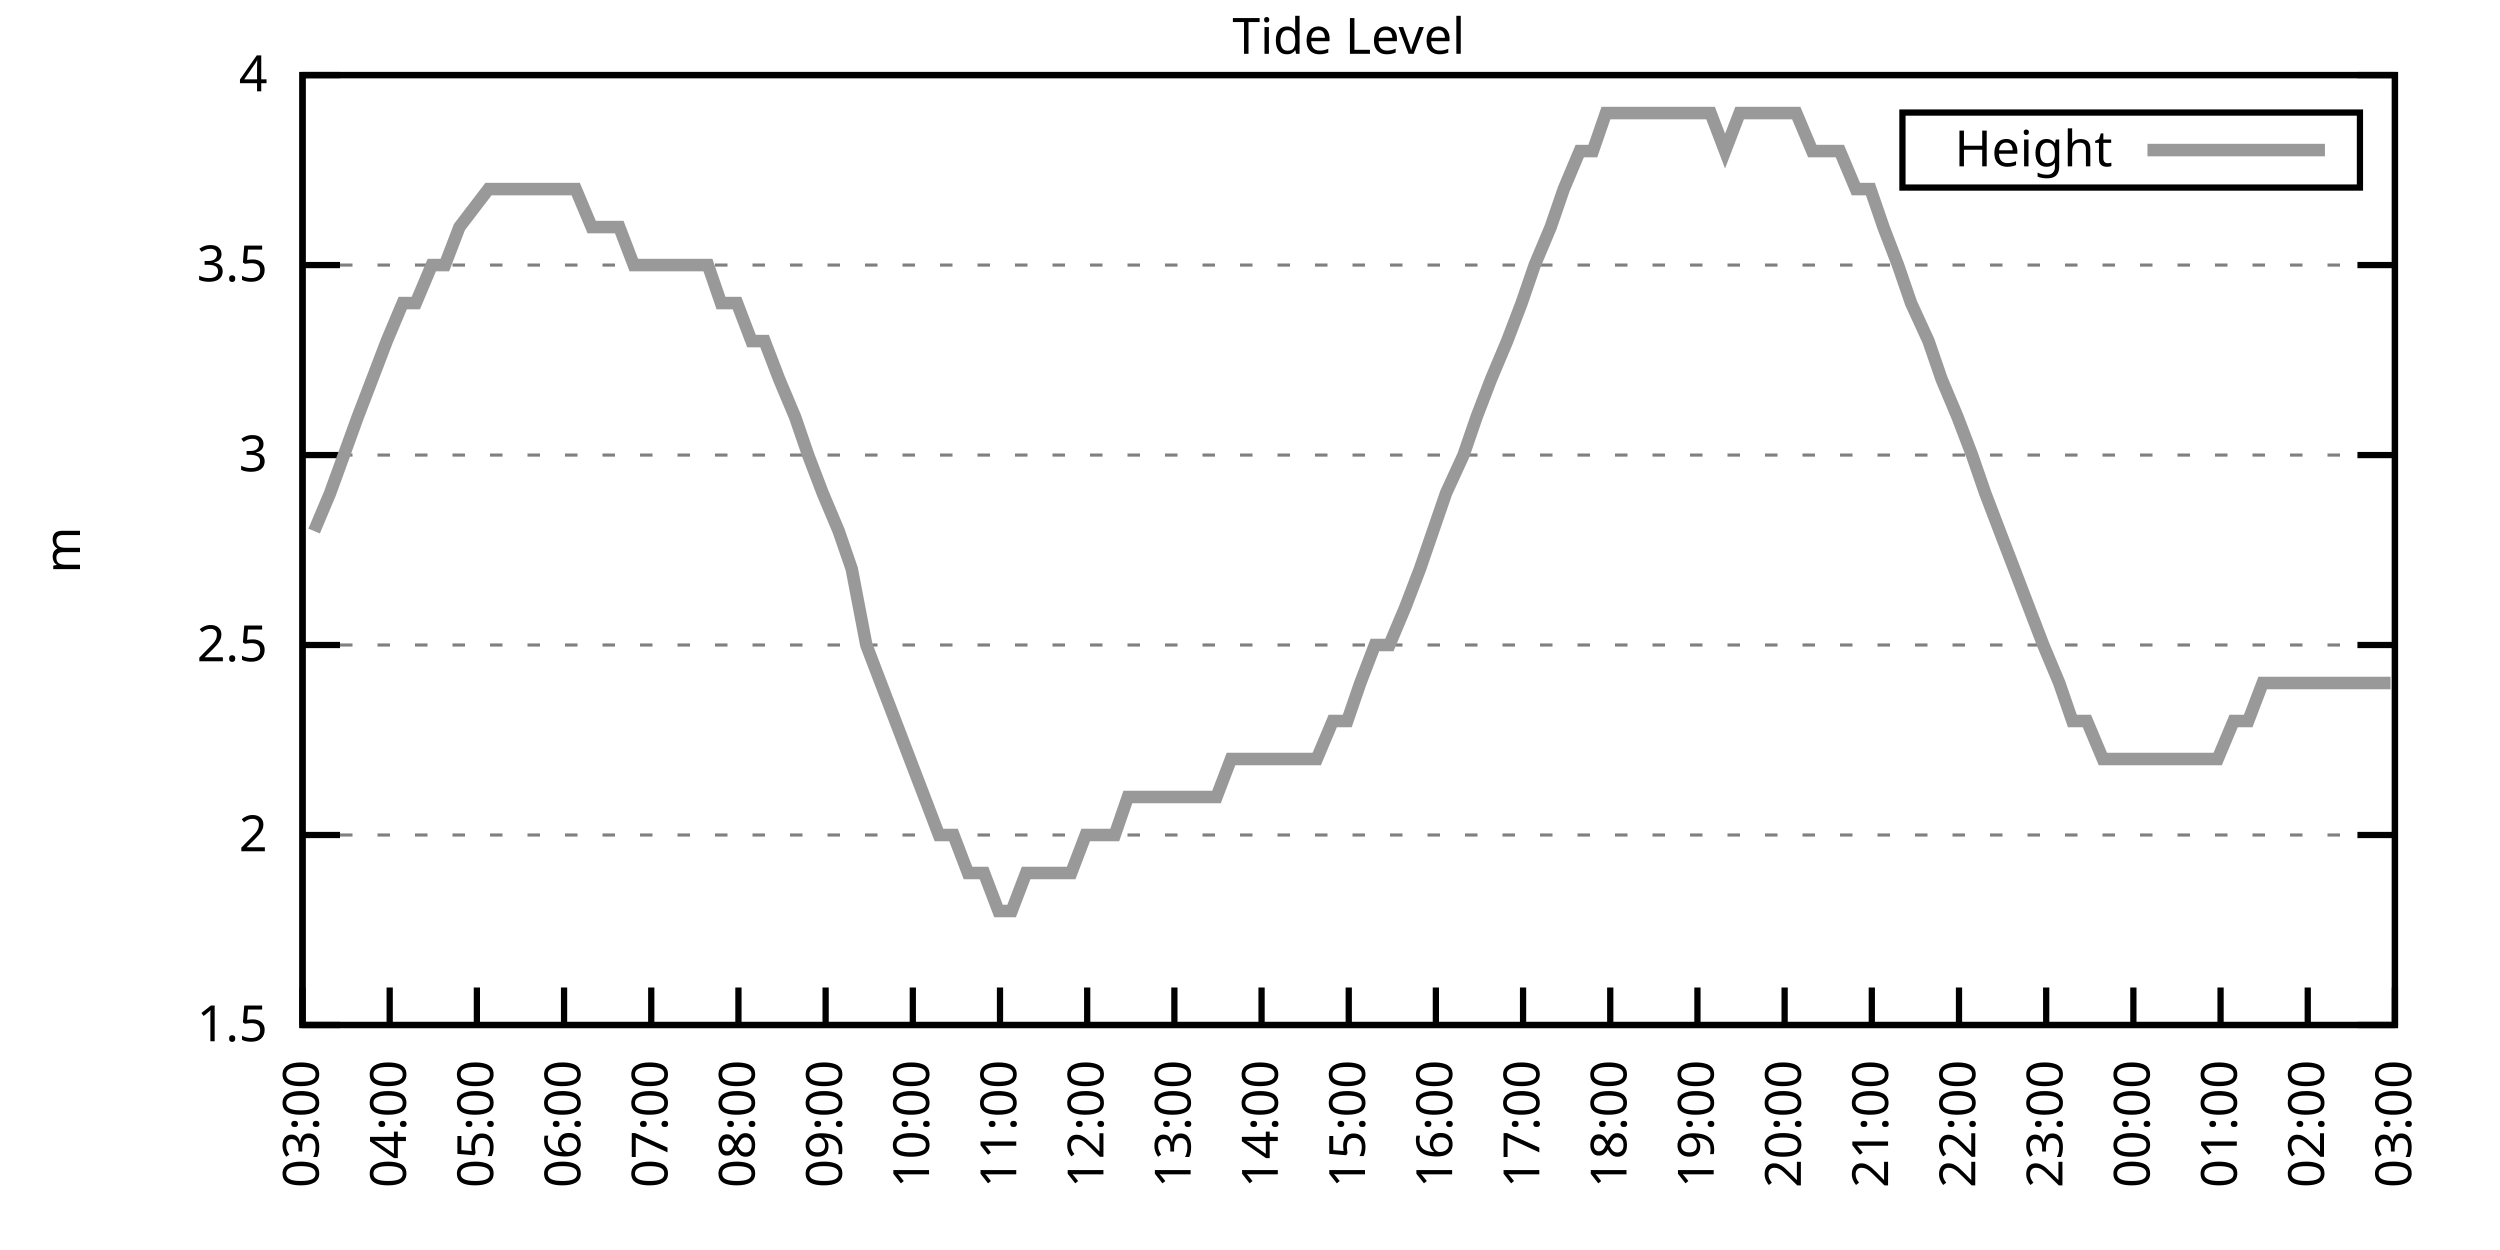
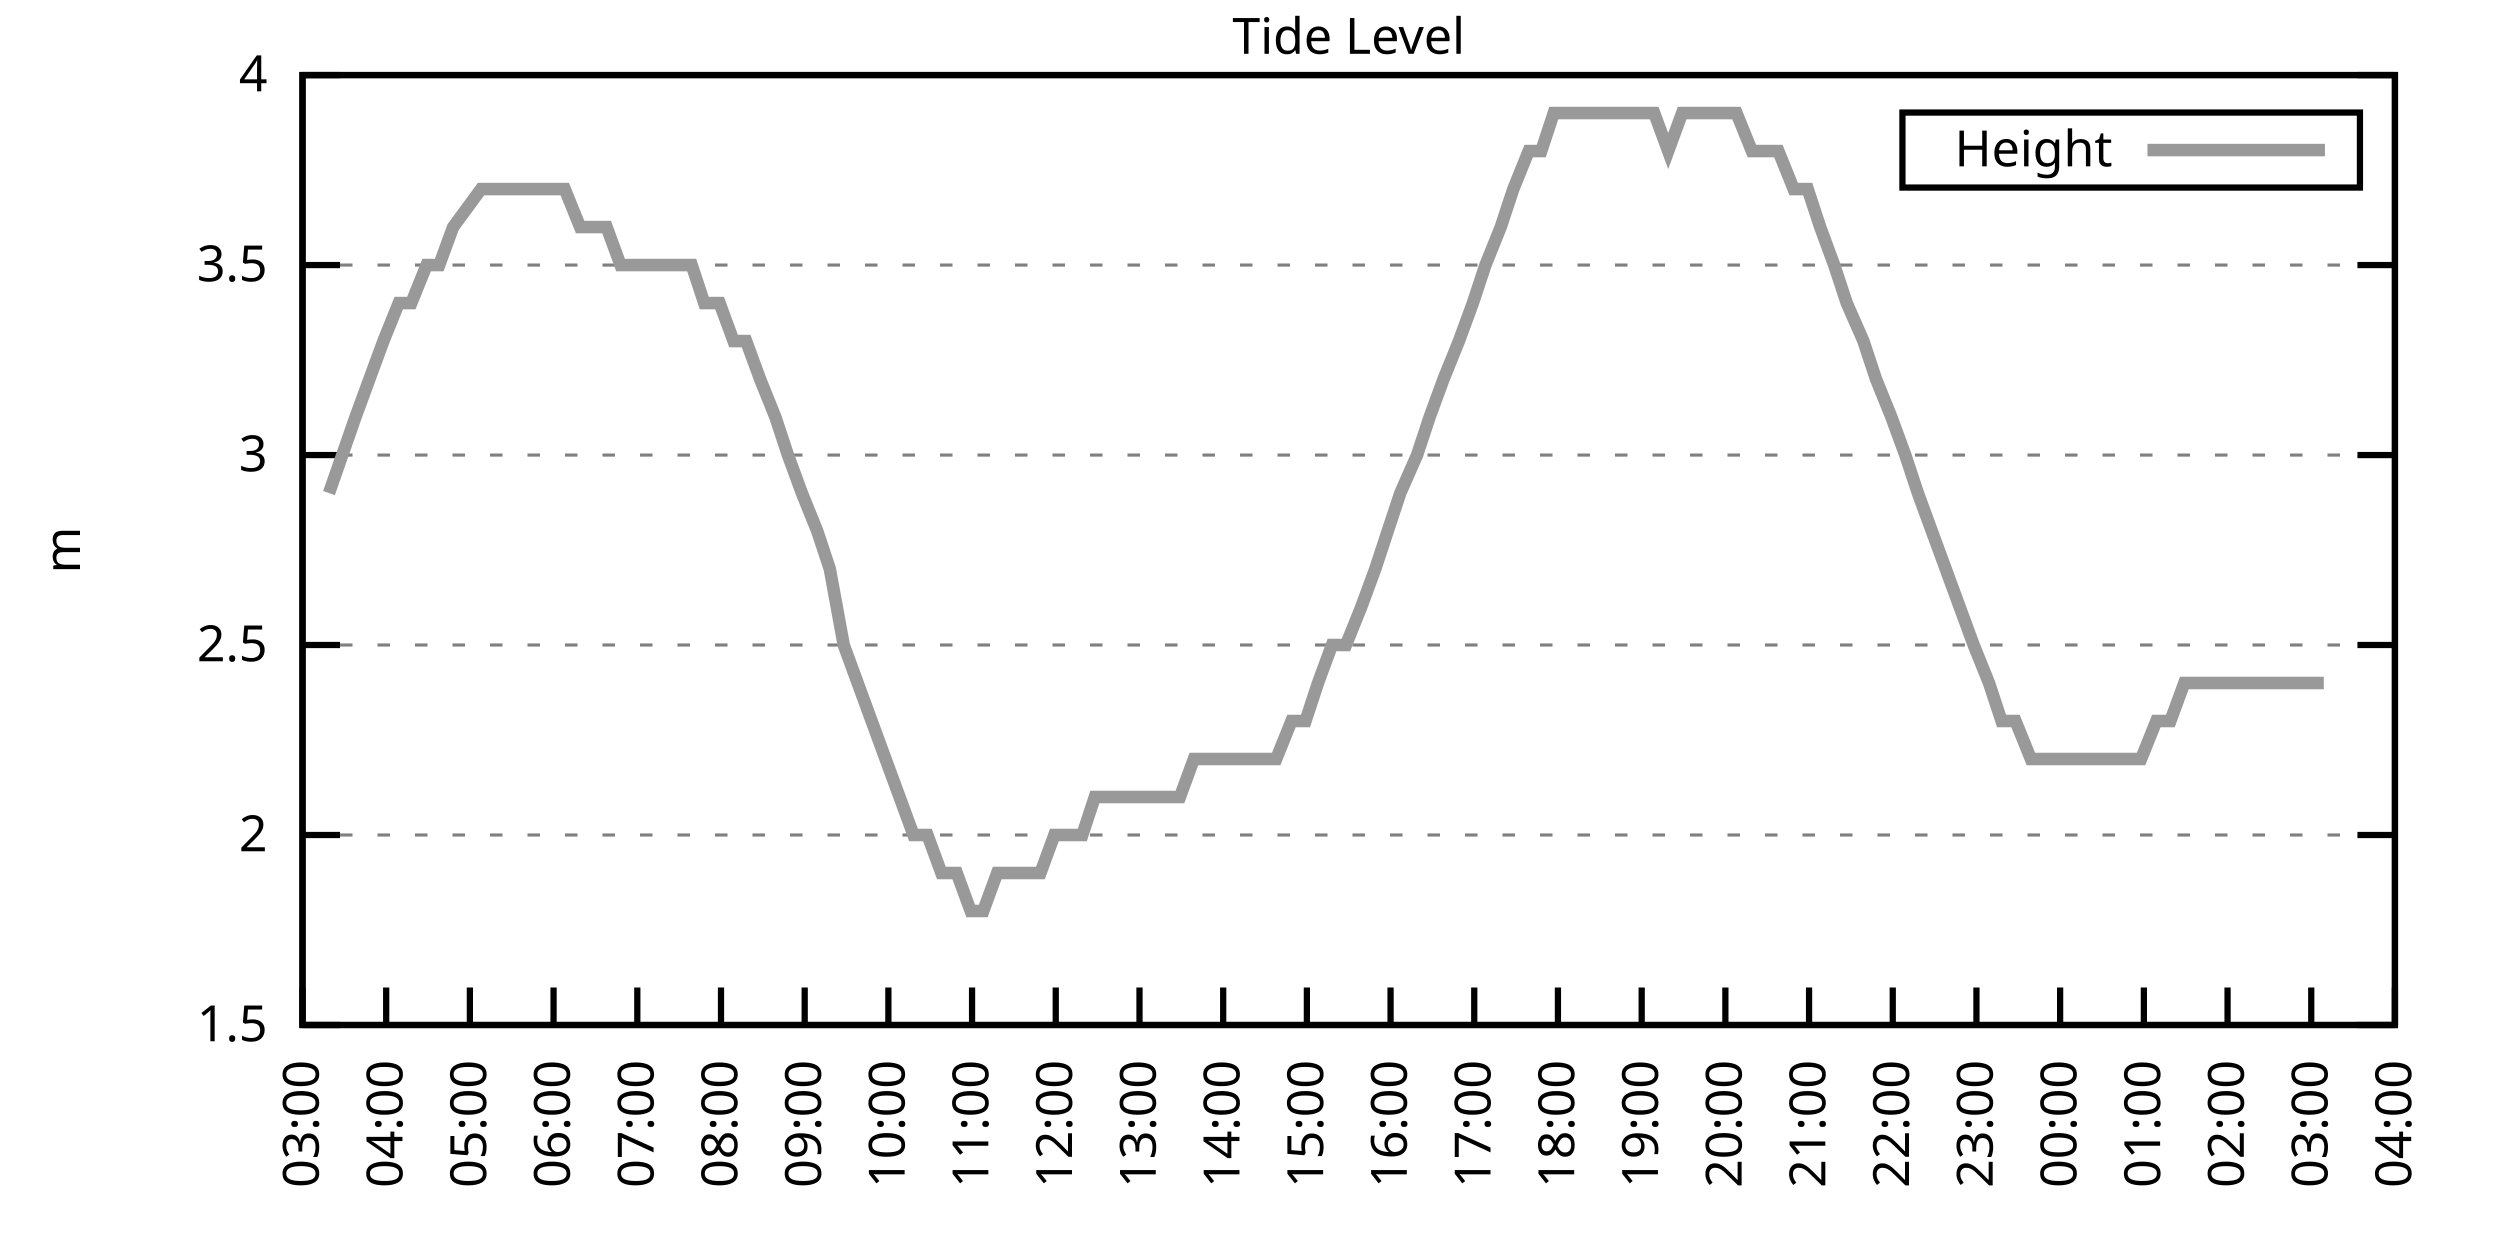
<svg xmlns="http://www.w3.org/2000/svg" xmlns:xlink="http://www.w3.org/1999/xlink" width="400" height="200" viewBox="0 0 400 200">
  <g id="gnuplot_canvas">
    <rect x="0" y="0" width="400" height="200" fill="none" />
    <defs>
      <circle id="gpDot" r="0.5" stroke-width="0.5" stroke="currentColor" />
      <path id="gpPt0" stroke-width="0.333" stroke="currentColor" d="M-1,0 h2 M0,-1 v2" />
      <path id="gpPt1" stroke-width="0.333" stroke="currentColor" d="M-1,-1 L1,1 M1,-1 L-1,1" />
      <path id="gpPt2" stroke-width="0.333" stroke="currentColor" d="M-1,0 L1,0 M0,-1 L0,1 M-1,-1 L1,1 M-1,1 L1,-1" />
      <rect id="gpPt3" stroke-width="0.333" stroke="currentColor" x="-1" y="-1" width="2" height="2" />
      <rect id="gpPt4" stroke-width="0.333" stroke="currentColor" fill="currentColor" x="-1" y="-1" width="2" height="2" />
      <circle id="gpPt5" stroke-width="0.333" stroke="currentColor" cx="0" cy="0" r="1" />
      <use xlink:href="#gpPt5" id="gpPt6" fill="currentColor" stroke="none" />
      <path id="gpPt7" stroke-width="0.333" stroke="currentColor" d="M0,-1.33 L-1.33,0.67 L1.33,0.67 z" />
      <use xlink:href="#gpPt7" id="gpPt8" fill="currentColor" stroke="none" />
      <use xlink:href="#gpPt7" id="gpPt9" stroke="currentColor" transform="rotate(180)" />
      <use xlink:href="#gpPt9" id="gpPt10" fill="currentColor" stroke="none" />
      <use xlink:href="#gpPt3" id="gpPt11" stroke="currentColor" transform="rotate(45)" />
      <use xlink:href="#gpPt11" id="gpPt12" fill="currentColor" stroke="none" />
      <path id="gpPt13" stroke-width="0.333" stroke="currentColor" d="M0,1.330 L1.265,0.411 L0.782,-1.067 L-0.782,-1.076 L-1.265,0.411 z" />
      <use xlink:href="#gpPt13" id="gpPt14" fill="currentColor" stroke="none" />
      <filter id="textbox" filterUnits="objectBoundingBox" x="0" y="0" height="1" width="1">
        <feFlood flood-color="white" flood-opacity="1" result="bgnd" />
        <feComposite in="SourceGraphic" in2="bgnd" operator="atop" />
      </filter>
      <filter id="greybox" filterUnits="objectBoundingBox" x="0" y="0" height="1" width="1">
        <feFlood flood-color="lightgrey" flood-opacity="1" result="grey" />
        <feComposite in="SourceGraphic" in2="grey" operator="atop" />
      </filter>
    </defs>
    <g fill="none" color="white" stroke="currentColor" stroke-width="1.00" stroke-linecap="butt" stroke-linejoin="miter">
</g>
    <g fill="none" color="black" stroke="currentColor" stroke-width="1.00" stroke-linecap="butt" stroke-linejoin="miter">
      <g stroke="none" shape-rendering="crispEdges">
        <polygon fill="rgb(255, 255, 255)" points="48.40,164.00 383.18,164.00 383.18,12.02 48.40,12.02 " />
      </g>
    </g>
    <g fill="none" color="black" stroke="currentColor" stroke-width="1.00" stroke-linecap="butt" stroke-linejoin="miter">
</g>
    <g fill="none" color="black" stroke="black" stroke-width="0.50" stroke-linecap="butt" stroke-linejoin="miter">
</g>
    <g fill="none" color="gray" stroke="currentColor" stroke-width="0.50" stroke-linecap="butt" stroke-linejoin="miter">
      <path stroke="gray" stroke-dasharray="2,4" class="gridline" d="M48.40,164.00 L383.19,164.00  " />
    </g>
    <g fill="none" color="gray" stroke="gray" stroke-width="1.00" stroke-linecap="butt" stroke-linejoin="miter">
</g>
    <g fill="none" color="black" stroke="currentColor" stroke-width="1.00" stroke-linecap="butt" stroke-linejoin="miter">
      <path stroke="black" d="M48.40,164.00 L54.40,164.00 M383.19,164.00 L377.19,164.00  " />
      <g transform="translate(42.80,166.60)" stroke="none" fill="black" font-family="Sans" font-size="8.00" text-anchor="end">
        <text>
          <tspan font-family="Sans"> 1.5</tspan>
        </text>
      </g>
    </g>
    <g fill="none" color="black" stroke="currentColor" stroke-width="1.00" stroke-linecap="butt" stroke-linejoin="miter">
</g>
    <g fill="none" color="black" stroke="black" stroke-width="0.50" stroke-linecap="butt" stroke-linejoin="miter">
</g>
    <g fill="none" color="gray" stroke="currentColor" stroke-width="0.50" stroke-linecap="butt" stroke-linejoin="miter">
      <path stroke="gray" stroke-dasharray="2,4" class="gridline" d="M48.40,133.60 L383.19,133.60  " />
    </g>
    <g fill="none" color="gray" stroke="gray" stroke-width="1.00" stroke-linecap="butt" stroke-linejoin="miter">
</g>
    <g fill="none" color="black" stroke="currentColor" stroke-width="1.00" stroke-linecap="butt" stroke-linejoin="miter">
      <path stroke="black" d="M48.40,133.60 L54.40,133.60 M383.19,133.60 L377.19,133.60  " />
      <g transform="translate(42.80,136.20)" stroke="none" fill="black" font-family="Sans" font-size="8.00" text-anchor="end">
        <text>
          <tspan font-family="Sans"> 2</tspan>
        </text>
      </g>
    </g>
    <g fill="none" color="black" stroke="currentColor" stroke-width="1.00" stroke-linecap="butt" stroke-linejoin="miter">
</g>
    <g fill="none" color="black" stroke="black" stroke-width="0.50" stroke-linecap="butt" stroke-linejoin="miter">
</g>
    <g fill="none" color="gray" stroke="currentColor" stroke-width="0.50" stroke-linecap="butt" stroke-linejoin="miter">
      <path stroke="gray" stroke-dasharray="2,4" class="gridline" d="M48.40,103.20 L383.19,103.20  " />
    </g>
    <g fill="none" color="gray" stroke="gray" stroke-width="1.00" stroke-linecap="butt" stroke-linejoin="miter">
</g>
    <g fill="none" color="black" stroke="currentColor" stroke-width="1.00" stroke-linecap="butt" stroke-linejoin="miter">
      <path stroke="black" d="M48.40,103.20 L54.40,103.20 M383.19,103.20 L377.19,103.20  " />
      <g transform="translate(42.80,105.80)" stroke="none" fill="black" font-family="Sans" font-size="8.00" text-anchor="end">
        <text>
          <tspan font-family="Sans"> 2.5</tspan>
        </text>
      </g>
    </g>
    <g fill="none" color="black" stroke="currentColor" stroke-width="1.00" stroke-linecap="butt" stroke-linejoin="miter">
</g>
    <g fill="none" color="black" stroke="black" stroke-width="0.50" stroke-linecap="butt" stroke-linejoin="miter">
</g>
    <g fill="none" color="gray" stroke="currentColor" stroke-width="0.50" stroke-linecap="butt" stroke-linejoin="miter">
      <path stroke="gray" stroke-dasharray="2,4" class="gridline" d="M48.40,72.81 L383.19,72.81  " />
    </g>
    <g fill="none" color="gray" stroke="gray" stroke-width="1.00" stroke-linecap="butt" stroke-linejoin="miter">
</g>
    <g fill="none" color="black" stroke="currentColor" stroke-width="1.00" stroke-linecap="butt" stroke-linejoin="miter">
      <path stroke="black" d="M48.40,72.81 L54.40,72.81 M383.19,72.81 L377.19,72.81  " />
      <g transform="translate(42.80,75.41)" stroke="none" fill="black" font-family="Sans" font-size="8.00" text-anchor="end">
        <text>
          <tspan font-family="Sans"> 3</tspan>
        </text>
      </g>
    </g>
    <g fill="none" color="black" stroke="currentColor" stroke-width="1.00" stroke-linecap="butt" stroke-linejoin="miter">
</g>
    <g fill="none" color="black" stroke="black" stroke-width="0.50" stroke-linecap="butt" stroke-linejoin="miter">
</g>
    <g fill="none" color="gray" stroke="currentColor" stroke-width="0.50" stroke-linecap="butt" stroke-linejoin="miter">
      <path stroke="gray" stroke-dasharray="2,4" class="gridline" d="M48.40,42.41 L383.19,42.41  " />
    </g>
    <g fill="none" color="gray" stroke="gray" stroke-width="1.00" stroke-linecap="butt" stroke-linejoin="miter">
</g>
    <g fill="none" color="black" stroke="currentColor" stroke-width="1.00" stroke-linecap="butt" stroke-linejoin="miter">
      <path stroke="black" d="M48.40,42.41 L54.40,42.41 M383.19,42.41 L377.19,42.41  " />
      <g transform="translate(42.80,45.01)" stroke="none" fill="black" font-family="Sans" font-size="8.00" text-anchor="end">
        <text>
          <tspan font-family="Sans"> 3.5</tspan>
        </text>
      </g>
    </g>
    <g fill="none" color="black" stroke="currentColor" stroke-width="1.00" stroke-linecap="butt" stroke-linejoin="miter">
</g>
    <g fill="none" color="black" stroke="black" stroke-width="0.50" stroke-linecap="butt" stroke-linejoin="miter">
</g>
    <g fill="none" color="gray" stroke="currentColor" stroke-width="0.50" stroke-linecap="butt" stroke-linejoin="miter">
      <path stroke="gray" stroke-dasharray="2,4" class="gridline" d="M48.40,12.01 L383.19,12.01  " />
    </g>
    <g fill="none" color="gray" stroke="gray" stroke-width="1.00" stroke-linecap="butt" stroke-linejoin="miter">
</g>
    <g fill="none" color="black" stroke="currentColor" stroke-width="1.00" stroke-linecap="butt" stroke-linejoin="miter">
      <path stroke="black" d="M48.40,12.01 L54.40,12.01 M383.19,12.01 L377.19,12.01  " />
      <g transform="translate(42.80,14.61)" stroke="none" fill="black" font-family="Sans" font-size="8.00" text-anchor="end">
        <text>
          <tspan font-family="Sans"> 4</tspan>
        </text>
      </g>
    </g>
    <g fill="none" color="black" stroke="currentColor" stroke-width="1.00" stroke-linecap="butt" stroke-linejoin="miter">
      <path stroke="black" d="M48.40,164.00 L48.40,158.00  " />
      <g transform="translate(51.00,169.60) rotate(270.00)" stroke="none" fill="black" font-family="Sans" font-size="8.00" text-anchor="end">
        <text>
          <tspan font-family="Sans">03:00</tspan>
        </text>
      </g>
    </g>
    <g fill="none" color="black" stroke="currentColor" stroke-width="1.00" stroke-linecap="butt" stroke-linejoin="miter">
-       <path stroke="black" d="M62.35,164.00 L62.35,158.00  " />
-       <g transform="translate(64.95,169.60) rotate(270.00)" stroke="none" fill="black" font-family="Sans" font-size="8.00" text-anchor="end">
+       <path stroke="black" d="M61.79,164.00 L61.79,158.00  " />
+       <g transform="translate(64.39,169.60) rotate(270.00)" stroke="none" fill="black" font-family="Sans" font-size="8.00" text-anchor="end">
        <text>
          <tspan font-family="Sans">04:00</tspan>
        </text>
      </g>
    </g>
    <g fill="none" color="black" stroke="currentColor" stroke-width="1.00" stroke-linecap="butt" stroke-linejoin="miter">
-       <path stroke="black" d="M76.30,164.00 L76.30,158.00  " />
-       <g transform="translate(78.90,169.60) rotate(270.00)" stroke="none" fill="black" font-family="Sans" font-size="8.00" text-anchor="end">
+       <path stroke="black" d="M75.18,164.00 L75.18,158.00  " />
+       <g transform="translate(77.78,169.60) rotate(270.00)" stroke="none" fill="black" font-family="Sans" font-size="8.00" text-anchor="end">
        <text>
          <tspan font-family="Sans">05:00</tspan>
        </text>
      </g>
    </g>
    <g fill="none" color="black" stroke="currentColor" stroke-width="1.00" stroke-linecap="butt" stroke-linejoin="miter">
-       <path stroke="black" d="M90.25,164.00 L90.25,158.00  " />
-       <g transform="translate(92.85,169.60) rotate(270.00)" stroke="none" fill="black" font-family="Sans" font-size="8.00" text-anchor="end">
+       <path stroke="black" d="M88.57,164.00 L88.57,158.00  " />
+       <g transform="translate(91.17,169.60) rotate(270.00)" stroke="none" fill="black" font-family="Sans" font-size="8.00" text-anchor="end">
        <text>
          <tspan font-family="Sans">06:00</tspan>
        </text>
      </g>
    </g>
    <g fill="none" color="black" stroke="currentColor" stroke-width="1.00" stroke-linecap="butt" stroke-linejoin="miter">
-       <path stroke="black" d="M104.20,164.00 L104.20,158.00  " />
-       <g transform="translate(106.80,169.60) rotate(270.00)" stroke="none" fill="black" font-family="Sans" font-size="8.00" text-anchor="end">
+       <path stroke="black" d="M101.97,164.00 L101.97,158.00  " />
+       <g transform="translate(104.57,169.60) rotate(270.00)" stroke="none" fill="black" font-family="Sans" font-size="8.00" text-anchor="end">
        <text>
          <tspan font-family="Sans">07:00</tspan>
        </text>
      </g>
    </g>
    <g fill="none" color="black" stroke="currentColor" stroke-width="1.00" stroke-linecap="butt" stroke-linejoin="miter">
-       <path stroke="black" d="M118.15,164.00 L118.15,158.00  " />
-       <g transform="translate(120.75,169.60) rotate(270.00)" stroke="none" fill="black" font-family="Sans" font-size="8.00" text-anchor="end">
+       <path stroke="black" d="M115.36,164.00 L115.36,158.00  " />
+       <g transform="translate(117.96,169.60) rotate(270.00)" stroke="none" fill="black" font-family="Sans" font-size="8.00" text-anchor="end">
        <text>
          <tspan font-family="Sans">08:00</tspan>
        </text>
      </g>
    </g>
    <g fill="none" color="black" stroke="currentColor" stroke-width="1.00" stroke-linecap="butt" stroke-linejoin="miter">
-       <path stroke="black" d="M132.10,164.00 L132.10,158.00  " />
-       <g transform="translate(134.70,169.60) rotate(270.00)" stroke="none" fill="black" font-family="Sans" font-size="8.00" text-anchor="end">
+       <path stroke="black" d="M128.75,164.00 L128.75,158.00  " />
+       <g transform="translate(131.35,169.60) rotate(270.00)" stroke="none" fill="black" font-family="Sans" font-size="8.00" text-anchor="end">
        <text>
          <tspan font-family="Sans">09:00</tspan>
        </text>
      </g>
    </g>
    <g fill="none" color="black" stroke="currentColor" stroke-width="1.00" stroke-linecap="butt" stroke-linejoin="miter">
-       <path stroke="black" d="M146.05,164.00 L146.05,158.00  " />
-       <g transform="translate(148.65,169.60) rotate(270.00)" stroke="none" fill="black" font-family="Sans" font-size="8.00" text-anchor="end">
+       <path stroke="black" d="M142.14,164.00 L142.14,158.00  " />
+       <g transform="translate(144.74,169.60) rotate(270.00)" stroke="none" fill="black" font-family="Sans" font-size="8.00" text-anchor="end">
        <text>
          <tspan font-family="Sans">10:00</tspan>
        </text>
      </g>
    </g>
    <g fill="none" color="black" stroke="currentColor" stroke-width="1.00" stroke-linecap="butt" stroke-linejoin="miter">
-       <path stroke="black" d="M160.00,164.00 L160.00,158.00  " />
-       <g transform="translate(162.60,169.60) rotate(270.00)" stroke="none" fill="black" font-family="Sans" font-size="8.00" text-anchor="end">
+       <path stroke="black" d="M155.53,164.00 L155.53,158.00  " />
+       <g transform="translate(158.13,169.60) rotate(270.00)" stroke="none" fill="black" font-family="Sans" font-size="8.00" text-anchor="end">
        <text>
          <tspan font-family="Sans">11:00</tspan>
        </text>
      </g>
    </g>
    <g fill="none" color="black" stroke="currentColor" stroke-width="1.00" stroke-linecap="butt" stroke-linejoin="miter">
-       <path stroke="black" d="M173.95,164.00 L173.95,158.00  " />
-       <g transform="translate(176.55,169.60) rotate(270.00)" stroke="none" fill="black" font-family="Sans" font-size="8.00" text-anchor="end">
+       <path stroke="black" d="M168.92,164.00 L168.92,158.00  " />
+       <g transform="translate(171.52,169.60) rotate(270.00)" stroke="none" fill="black" font-family="Sans" font-size="8.00" text-anchor="end">
        <text>
          <tspan font-family="Sans">12:00</tspan>
        </text>
      </g>
    </g>
    <g fill="none" color="black" stroke="currentColor" stroke-width="1.00" stroke-linecap="butt" stroke-linejoin="miter">
-       <path stroke="black" d="M187.90,164.00 L187.90,158.00  " />
-       <g transform="translate(190.50,169.60) rotate(270.00)" stroke="none" fill="black" font-family="Sans" font-size="8.00" text-anchor="end">
+       <path stroke="black" d="M182.32,164.00 L182.32,158.00  " />
+       <g transform="translate(184.92,169.60) rotate(270.00)" stroke="none" fill="black" font-family="Sans" font-size="8.00" text-anchor="end">
        <text>
          <tspan font-family="Sans">13:00</tspan>
        </text>
      </g>
    </g>
    <g fill="none" color="black" stroke="currentColor" stroke-width="1.00" stroke-linecap="butt" stroke-linejoin="miter">
-       <path stroke="black" d="M201.85,164.00 L201.85,158.00  " />
-       <g transform="translate(204.45,169.60) rotate(270.00)" stroke="none" fill="black" font-family="Sans" font-size="8.00" text-anchor="end">
+       <path stroke="black" d="M195.71,164.00 L195.71,158.00  " />
+       <g transform="translate(198.31,169.60) rotate(270.00)" stroke="none" fill="black" font-family="Sans" font-size="8.00" text-anchor="end">
        <text>
          <tspan font-family="Sans">14:00</tspan>
        </text>
      </g>
    </g>
    <g fill="none" color="black" stroke="currentColor" stroke-width="1.00" stroke-linecap="butt" stroke-linejoin="miter">
-       <path stroke="black" d="M215.80,164.00 L215.80,158.00  " />
-       <g transform="translate(218.40,169.60) rotate(270.00)" stroke="none" fill="black" font-family="Sans" font-size="8.00" text-anchor="end">
+       <path stroke="black" d="M209.10,164.00 L209.10,158.00  " />
+       <g transform="translate(211.70,169.60) rotate(270.00)" stroke="none" fill="black" font-family="Sans" font-size="8.00" text-anchor="end">
        <text>
          <tspan font-family="Sans">15:00</tspan>
        </text>
      </g>
    </g>
    <g fill="none" color="black" stroke="currentColor" stroke-width="1.00" stroke-linecap="butt" stroke-linejoin="miter">
-       <path stroke="black" d="M229.74,164.00 L229.74,158.00  " />
-       <g transform="translate(232.34,169.60) rotate(270.00)" stroke="none" fill="black" font-family="Sans" font-size="8.00" text-anchor="end">
+       <path stroke="black" d="M222.49,164.00 L222.49,158.00  " />
+       <g transform="translate(225.09,169.60) rotate(270.00)" stroke="none" fill="black" font-family="Sans" font-size="8.00" text-anchor="end">
        <text>
          <tspan font-family="Sans">16:00</tspan>
        </text>
      </g>
    </g>
    <g fill="none" color="black" stroke="currentColor" stroke-width="1.00" stroke-linecap="butt" stroke-linejoin="miter">
-       <path stroke="black" d="M243.69,164.00 L243.69,158.00  " />
-       <g transform="translate(246.29,169.60) rotate(270.00)" stroke="none" fill="black" font-family="Sans" font-size="8.00" text-anchor="end">
+       <path stroke="black" d="M235.88,164.00 L235.88,158.00  " />
+       <g transform="translate(238.48,169.60) rotate(270.00)" stroke="none" fill="black" font-family="Sans" font-size="8.00" text-anchor="end">
        <text>
          <tspan font-family="Sans">17:00</tspan>
        </text>
      </g>
    </g>
    <g fill="none" color="black" stroke="currentColor" stroke-width="1.00" stroke-linecap="butt" stroke-linejoin="miter">
-       <path stroke="black" d="M257.64,164.00 L257.64,158.00  " />
-       <g transform="translate(260.24,169.60) rotate(270.00)" stroke="none" fill="black" font-family="Sans" font-size="8.00" text-anchor="end">
+       <path stroke="black" d="M249.27,164.00 L249.27,158.00  " />
+       <g transform="translate(251.87,169.60) rotate(270.00)" stroke="none" fill="black" font-family="Sans" font-size="8.00" text-anchor="end">
        <text>
          <tspan font-family="Sans">18:00</tspan>
        </text>
      </g>
    </g>
    <g fill="none" color="black" stroke="currentColor" stroke-width="1.00" stroke-linecap="butt" stroke-linejoin="miter">
-       <path stroke="black" d="M271.59,164.00 L271.59,158.00  " />
-       <g transform="translate(274.19,169.60) rotate(270.00)" stroke="none" fill="black" font-family="Sans" font-size="8.00" text-anchor="end">
+       <path stroke="black" d="M262.67,164.00 L262.67,158.00  " />
+       <g transform="translate(265.27,169.60) rotate(270.00)" stroke="none" fill="black" font-family="Sans" font-size="8.00" text-anchor="end">
        <text>
          <tspan font-family="Sans">19:00</tspan>
        </text>
      </g>
    </g>
    <g fill="none" color="black" stroke="currentColor" stroke-width="1.00" stroke-linecap="butt" stroke-linejoin="miter">
-       <path stroke="black" d="M285.54,164.00 L285.54,158.00  " />
-       <g transform="translate(288.14,169.60) rotate(270.00)" stroke="none" fill="black" font-family="Sans" font-size="8.00" text-anchor="end">
+       <path stroke="black" d="M276.06,164.00 L276.06,158.00  " />
+       <g transform="translate(278.66,169.60) rotate(270.00)" stroke="none" fill="black" font-family="Sans" font-size="8.00" text-anchor="end">
        <text>
          <tspan font-family="Sans">20:00</tspan>
        </text>
      </g>
    </g>
    <g fill="none" color="black" stroke="currentColor" stroke-width="1.00" stroke-linecap="butt" stroke-linejoin="miter">
-       <path stroke="black" d="M299.49,164.00 L299.49,158.00  " />
-       <g transform="translate(302.09,169.60) rotate(270.00)" stroke="none" fill="black" font-family="Sans" font-size="8.00" text-anchor="end">
+       <path stroke="black" d="M289.45,164.00 L289.45,158.00  " />
+       <g transform="translate(292.05,169.60) rotate(270.00)" stroke="none" fill="black" font-family="Sans" font-size="8.00" text-anchor="end">
        <text>
          <tspan font-family="Sans">21:00</tspan>
        </text>
      </g>
    </g>
    <g fill="none" color="black" stroke="currentColor" stroke-width="1.00" stroke-linecap="butt" stroke-linejoin="miter">
-       <path stroke="black" d="M313.44,164.00 L313.44,158.00  " />
-       <g transform="translate(316.04,169.60) rotate(270.00)" stroke="none" fill="black" font-family="Sans" font-size="8.00" text-anchor="end">
+       <path stroke="black" d="M302.84,164.00 L302.84,158.00  " />
+       <g transform="translate(305.44,169.60) rotate(270.00)" stroke="none" fill="black" font-family="Sans" font-size="8.00" text-anchor="end">
        <text>
          <tspan font-family="Sans">22:00</tspan>
        </text>
      </g>
    </g>
    <g fill="none" color="black" stroke="currentColor" stroke-width="1.00" stroke-linecap="butt" stroke-linejoin="miter">
-       <path stroke="black" d="M327.39,164.00 L327.39,158.00  " />
-       <g transform="translate(329.99,169.60) rotate(270.00)" stroke="none" fill="black" font-family="Sans" font-size="8.00" text-anchor="end">
+       <path stroke="black" d="M316.23,164.00 L316.23,158.00  " />
+       <g transform="translate(318.83,169.60) rotate(270.00)" stroke="none" fill="black" font-family="Sans" font-size="8.00" text-anchor="end">
        <text>
          <tspan font-family="Sans">23:00</tspan>
        </text>
      </g>
    </g>
    <g fill="none" color="black" stroke="currentColor" stroke-width="1.00" stroke-linecap="butt" stroke-linejoin="miter">
-       <path stroke="black" d="M341.34,164.00 L341.34,158.00  " />
-       <g transform="translate(343.94,169.60) rotate(270.00)" stroke="none" fill="black" font-family="Sans" font-size="8.00" text-anchor="end">
+       <path stroke="black" d="M329.62,164.00 L329.62,158.00  " />
+       <g transform="translate(332.22,169.60) rotate(270.00)" stroke="none" fill="black" font-family="Sans" font-size="8.00" text-anchor="end">
        <text>
          <tspan font-family="Sans">00:00</tspan>
        </text>
      </g>
    </g>
    <g fill="none" color="black" stroke="currentColor" stroke-width="1.00" stroke-linecap="butt" stroke-linejoin="miter">
-       <path stroke="black" d="M355.29,164.00 L355.29,158.00  " />
-       <g transform="translate(357.89,169.60) rotate(270.00)" stroke="none" fill="black" font-family="Sans" font-size="8.00" text-anchor="end">
+       <path stroke="black" d="M343.02,164.00 L343.02,158.00  " />
+       <g transform="translate(345.62,169.60) rotate(270.00)" stroke="none" fill="black" font-family="Sans" font-size="8.00" text-anchor="end">
        <text>
          <tspan font-family="Sans">01:00</tspan>
        </text>
      </g>
    </g>
    <g fill="none" color="black" stroke="currentColor" stroke-width="1.00" stroke-linecap="butt" stroke-linejoin="miter">
-       <path stroke="black" d="M369.24,164.00 L369.24,158.00  " />
-       <g transform="translate(371.84,169.60) rotate(270.00)" stroke="none" fill="black" font-family="Sans" font-size="8.00" text-anchor="end">
+       <path stroke="black" d="M356.41,164.00 L356.41,158.00  " />
+       <g transform="translate(359.01,169.60) rotate(270.00)" stroke="none" fill="black" font-family="Sans" font-size="8.00" text-anchor="end">
        <text>
          <tspan font-family="Sans">02:00</tspan>
+         </text>
+       </g>
+     </g>
+     <g fill="none" color="black" stroke="currentColor" stroke-width="1.00" stroke-linecap="butt" stroke-linejoin="miter">
+       <path stroke="black" d="M369.80,164.00 L369.80,158.00  " />
+       <g transform="translate(372.40,169.60) rotate(270.00)" stroke="none" fill="black" font-family="Sans" font-size="8.00" text-anchor="end">
+         <text>
+           <tspan font-family="Sans">03:00</tspan>
        </text>
      </g>
    </g>
    <g fill="none" color="black" stroke="currentColor" stroke-width="1.00" stroke-linecap="butt" stroke-linejoin="miter">
      <path stroke="black" d="M383.19,164.00 L383.19,158.00  " />
      <g transform="translate(385.79,169.60) rotate(270.00)" stroke="none" fill="black" font-family="Sans" font-size="8.00" text-anchor="end">
        <text>
-           <tspan font-family="Sans">03:00</tspan>
+           <tspan font-family="Sans">04:00</tspan>
        </text>
      </g>
    </g>
    <g fill="none" color="black" stroke="currentColor" stroke-width="1.00" stroke-linecap="butt" stroke-linejoin="miter">
</g>
    <g fill="none" color="black" stroke="currentColor" stroke-width="1.00" stroke-linecap="butt" stroke-linejoin="miter">
      <path stroke="black" d="M48.40,12.01 L48.40,164.00 L383.19,164.00 L383.19,12.01 L48.40,12.01 Z  " />
    </g>
    <g fill="none" color="black" stroke="currentColor" stroke-width="1.00" stroke-linecap="butt" stroke-linejoin="miter">
</g>
    <g fill="none" color="black" stroke="currentColor" stroke-width="1.00" stroke-linecap="butt" stroke-linejoin="miter">
      <path stroke="black" d="M304.39,30.01 L304.39,18.01 L377.59,18.01 L377.59,30.01 L304.39,30.01 Z  " />
    </g>
    <g id="Tide_level_plot_1">
      <g fill="none" color="white" stroke="black" stroke-width="2.00" stroke-linecap="butt" stroke-linejoin="miter">
</g>
      <g fill="none" color="black" stroke="currentColor" stroke-width="2.00" stroke-linecap="butt" stroke-linejoin="miter">
        <g transform="translate(337.99,26.61)" stroke="none" fill="black" font-family="Sans" font-size="8.00" text-anchor="end">
          <text>
            <tspan font-family="Sans">Height</tspan>
          </text>
        </g>
      </g>
      <g fill="none" color="black" stroke="currentColor" stroke-width="2.00" stroke-linecap="butt" stroke-linejoin="miter">
-         <path stroke="rgb(153, 153, 153)" d="M343.59,24.01 L371.99,24.01 M50.26,84.97 L52.82,78.89 L57.23,66.73 L59.56,60.65 L61.88,54.57 L64.44,48.49   L66.53,48.49 L69.09,42.41 L71.18,42.41 L73.51,36.33 L78.16,30.25 L80.72,30.25 L82.81,30.25 L85.37,30.25   L87.46,30.25 L89.78,30.25 L92.11,30.25 L94.67,36.33 L96.99,36.33 L99.08,36.33 L101.41,42.41 L103.73,42.41   L106.29,42.41 L108.38,42.41 L110.71,42.41 L113.27,42.41 L115.36,48.49 L117.92,48.49 L120.24,54.57 L122.33,54.57   L124.66,60.65 L127.22,66.73 L129.31,72.81 L131.63,78.89 L134.19,84.97 L136.28,91.04 L138.61,103.20 L140.93,109.28   L143.26,115.36 L145.58,121.44 L147.91,127.52 L150.23,133.60 L152.56,133.60 L154.88,139.68 L157.44,139.68 L159.76,145.76   L161.86,145.76 L164.18,139.68 L166.51,139.68 L168.83,139.68 L171.39,139.68 L173.71,133.60 L175.81,133.60 L178.36,133.60   L180.46,127.52 L182.78,127.52 L185.34,127.52 L187.66,127.52 L189.76,127.52 L192.08,127.52 L194.64,127.52 L196.96,121.44   L199.06,121.44 L201.61,121.44 L203.94,121.44 L206.26,121.44 L208.36,121.44 L210.68,121.44 L213.24,115.36 L215.56,115.36   L217.65,109.28 L219.98,103.20 L222.30,103.20 L224.86,97.12 L227.19,91.04 L229.28,84.97 L231.37,78.89 L234.16,72.81   L236.25,66.73 L238.58,60.65 L241.14,54.57 L243.46,48.49 L245.55,42.41 L248.11,36.33 L250.20,30.25 L252.76,24.17   L254.85,24.17 L256.95,18.09 L259.74,18.09 L262.06,18.09 L264.15,18.09 L266.48,18.09 L269.04,18.09 L271.13,18.09   L273.69,18.09 L276.01,24.17 L278.34,18.09 L280.43,18.09 L282.52,18.09 L285.31,18.09 L287.40,18.09 L289.96,24.17   L292.05,24.17 L294.38,24.17 L296.94,30.25 L299.26,30.25 L301.35,36.33 L303.68,42.41 L305.77,48.49 L308.56,54.57   L310.65,60.65 L313.21,66.73 L315.53,72.81 L317.63,78.89 L319.95,84.97 L322.28,91.04 L324.60,97.12 L326.93,103.20   L329.48,109.28 L331.58,115.36 L333.90,115.36 L336.46,121.44 L338.55,121.44 L341.11,121.44 L343.20,121.44 L345.76,121.44   L347.85,121.44 L350.18,121.44 L352.27,121.44 L354.83,121.44 L357.38,115.36 L359.71,115.36 L362.03,109.28 L364.13,109.28   L366.68,109.28 L368.54,109.28 L370.87,109.28 L373.43,109.28 L375.98,109.28 L378.08,109.28 L380.63,109.28 L382.49,109.28    " />
+         <path stroke="rgb(153, 153, 153)" d="M343.59,24.01 L371.99,24.01 M52.64,78.89 L56.88,66.73 L59.11,60.65 L61.35,54.57 L63.80,48.49 L65.81,48.49   L68.26,42.41 L70.27,42.41 L72.50,36.33 L76.97,30.25 L79.42,30.25 L81.43,30.25 L83.89,30.25 L85.90,30.25   L88.13,30.25 L90.36,30.25 L92.82,36.33 L95.05,36.33 L97.06,36.33 L99.29,42.41 L101.52,42.41 L103.98,42.41   L105.98,42.41 L108.22,42.41 L110.67,42.41 L112.68,48.49 L115.13,48.49 L117.37,54.57 L119.38,54.57 L121.61,60.65   L124.06,66.73 L126.07,72.81 L128.30,78.89 L130.76,84.97 L132.77,91.04 L135.00,103.20 L137.23,109.28 L139.46,115.36   L141.69,121.44 L143.93,127.52 L146.16,133.60 L148.39,133.60 L150.62,139.68 L153.08,139.68 L155.31,145.76 L157.32,145.76   L159.55,139.68 L161.78,139.68 L164.01,139.68 L166.47,139.68 L168.70,133.60 L170.71,133.60 L173.17,133.60 L175.17,127.52   L177.41,127.52 L179.86,127.52 L182.09,127.52 L184.10,127.52 L186.33,127.52 L188.79,127.52 L191.02,121.44 L193.03,121.44   L195.48,121.44 L197.72,121.44 L199.95,121.44 L201.96,121.44 L204.19,121.44 L206.64,115.36 L208.88,115.36 L210.88,109.28   L213.12,103.20 L215.35,103.20 L217.80,97.12 L220.04,91.04 L222.04,84.97 L224.05,78.89 L226.73,72.81 L228.74,66.73   L230.97,60.65 L233.43,54.57 L235.66,48.49 L237.67,42.41 L240.12,36.33 L242.13,30.25 L244.59,24.17 L246.60,24.17   L248.60,18.09 L251.28,18.09 L253.51,18.09 L255.52,18.09 L257.76,18.09 L260.21,18.09 L262.22,18.09 L264.67,18.09   L266.91,24.17 L269.14,18.09 L271.15,18.09 L273.16,18.09 L275.83,18.09 L277.84,18.09 L280.30,24.17 L282.31,24.17   L284.54,24.17 L286.99,30.25 L289.23,30.25 L291.23,36.33 L293.47,42.41 L295.48,48.49 L298.15,54.57 L300.16,60.65   L302.62,66.73 L304.85,72.81 L306.86,78.89 L309.09,84.97 L311.32,91.04 L313.55,97.12 L315.79,103.20 L318.24,109.28   L320.25,115.36 L322.48,115.36 L324.94,121.44 L326.95,121.44 L329.40,121.44 L331.41,121.44 L333.86,121.44 L335.87,121.44   L338.10,121.44 L340.11,121.44 L342.57,121.44 L345.02,115.36 L347.26,115.36 L349.49,109.28 L351.50,109.28 L353.95,109.28   L355.74,109.28 L357.97,109.28 L360.42,109.28 L362.88,109.28 L364.89,109.28 L367.34,109.28 L369.13,109.28 L371.81,109.28    " />
      </g>
    </g>
    <g fill="none" color="black" stroke="currentColor" stroke-width="2.00" stroke-linecap="butt" stroke-linejoin="miter">
</g>
    <g fill="none" color="black" stroke="black" stroke-width="1.00" stroke-linecap="butt" stroke-linejoin="miter">
</g>
    <g fill="none" color="black" stroke="currentColor" stroke-width="1.00" stroke-linecap="butt" stroke-linejoin="miter">
      <path stroke="black" d="M48.40,12.01 L48.40,164.00 L383.19,164.00 L383.19,12.01 L48.40,12.01 Z  " />
      <g transform="translate(12.80,88.01) rotate(270.00)" stroke="none" fill="black" font-family="Sans" font-size="8.00" text-anchor="middle">
        <text>
          <tspan font-family="Sans">m</tspan>
        </text>
      </g>
    </g>
    <g fill="none" color="black" stroke="currentColor" stroke-width="1.00" stroke-linecap="butt" stroke-linejoin="miter">
</g>
    <g fill="none" color="black" stroke="currentColor" stroke-width="1.00" stroke-linecap="butt" stroke-linejoin="miter">
      <g transform="translate(215.79,8.61)" stroke="none" fill="black" font-family="Sans" font-size="8.00" text-anchor="middle">
        <text>
          <tspan font-family="Sans">Tide Level</tspan>
        </text>
      </g>
    </g>
    <g fill="none" color="black" stroke="currentColor" stroke-width="1.00" stroke-linecap="butt" stroke-linejoin="miter">
</g>
  </g>
</svg>
